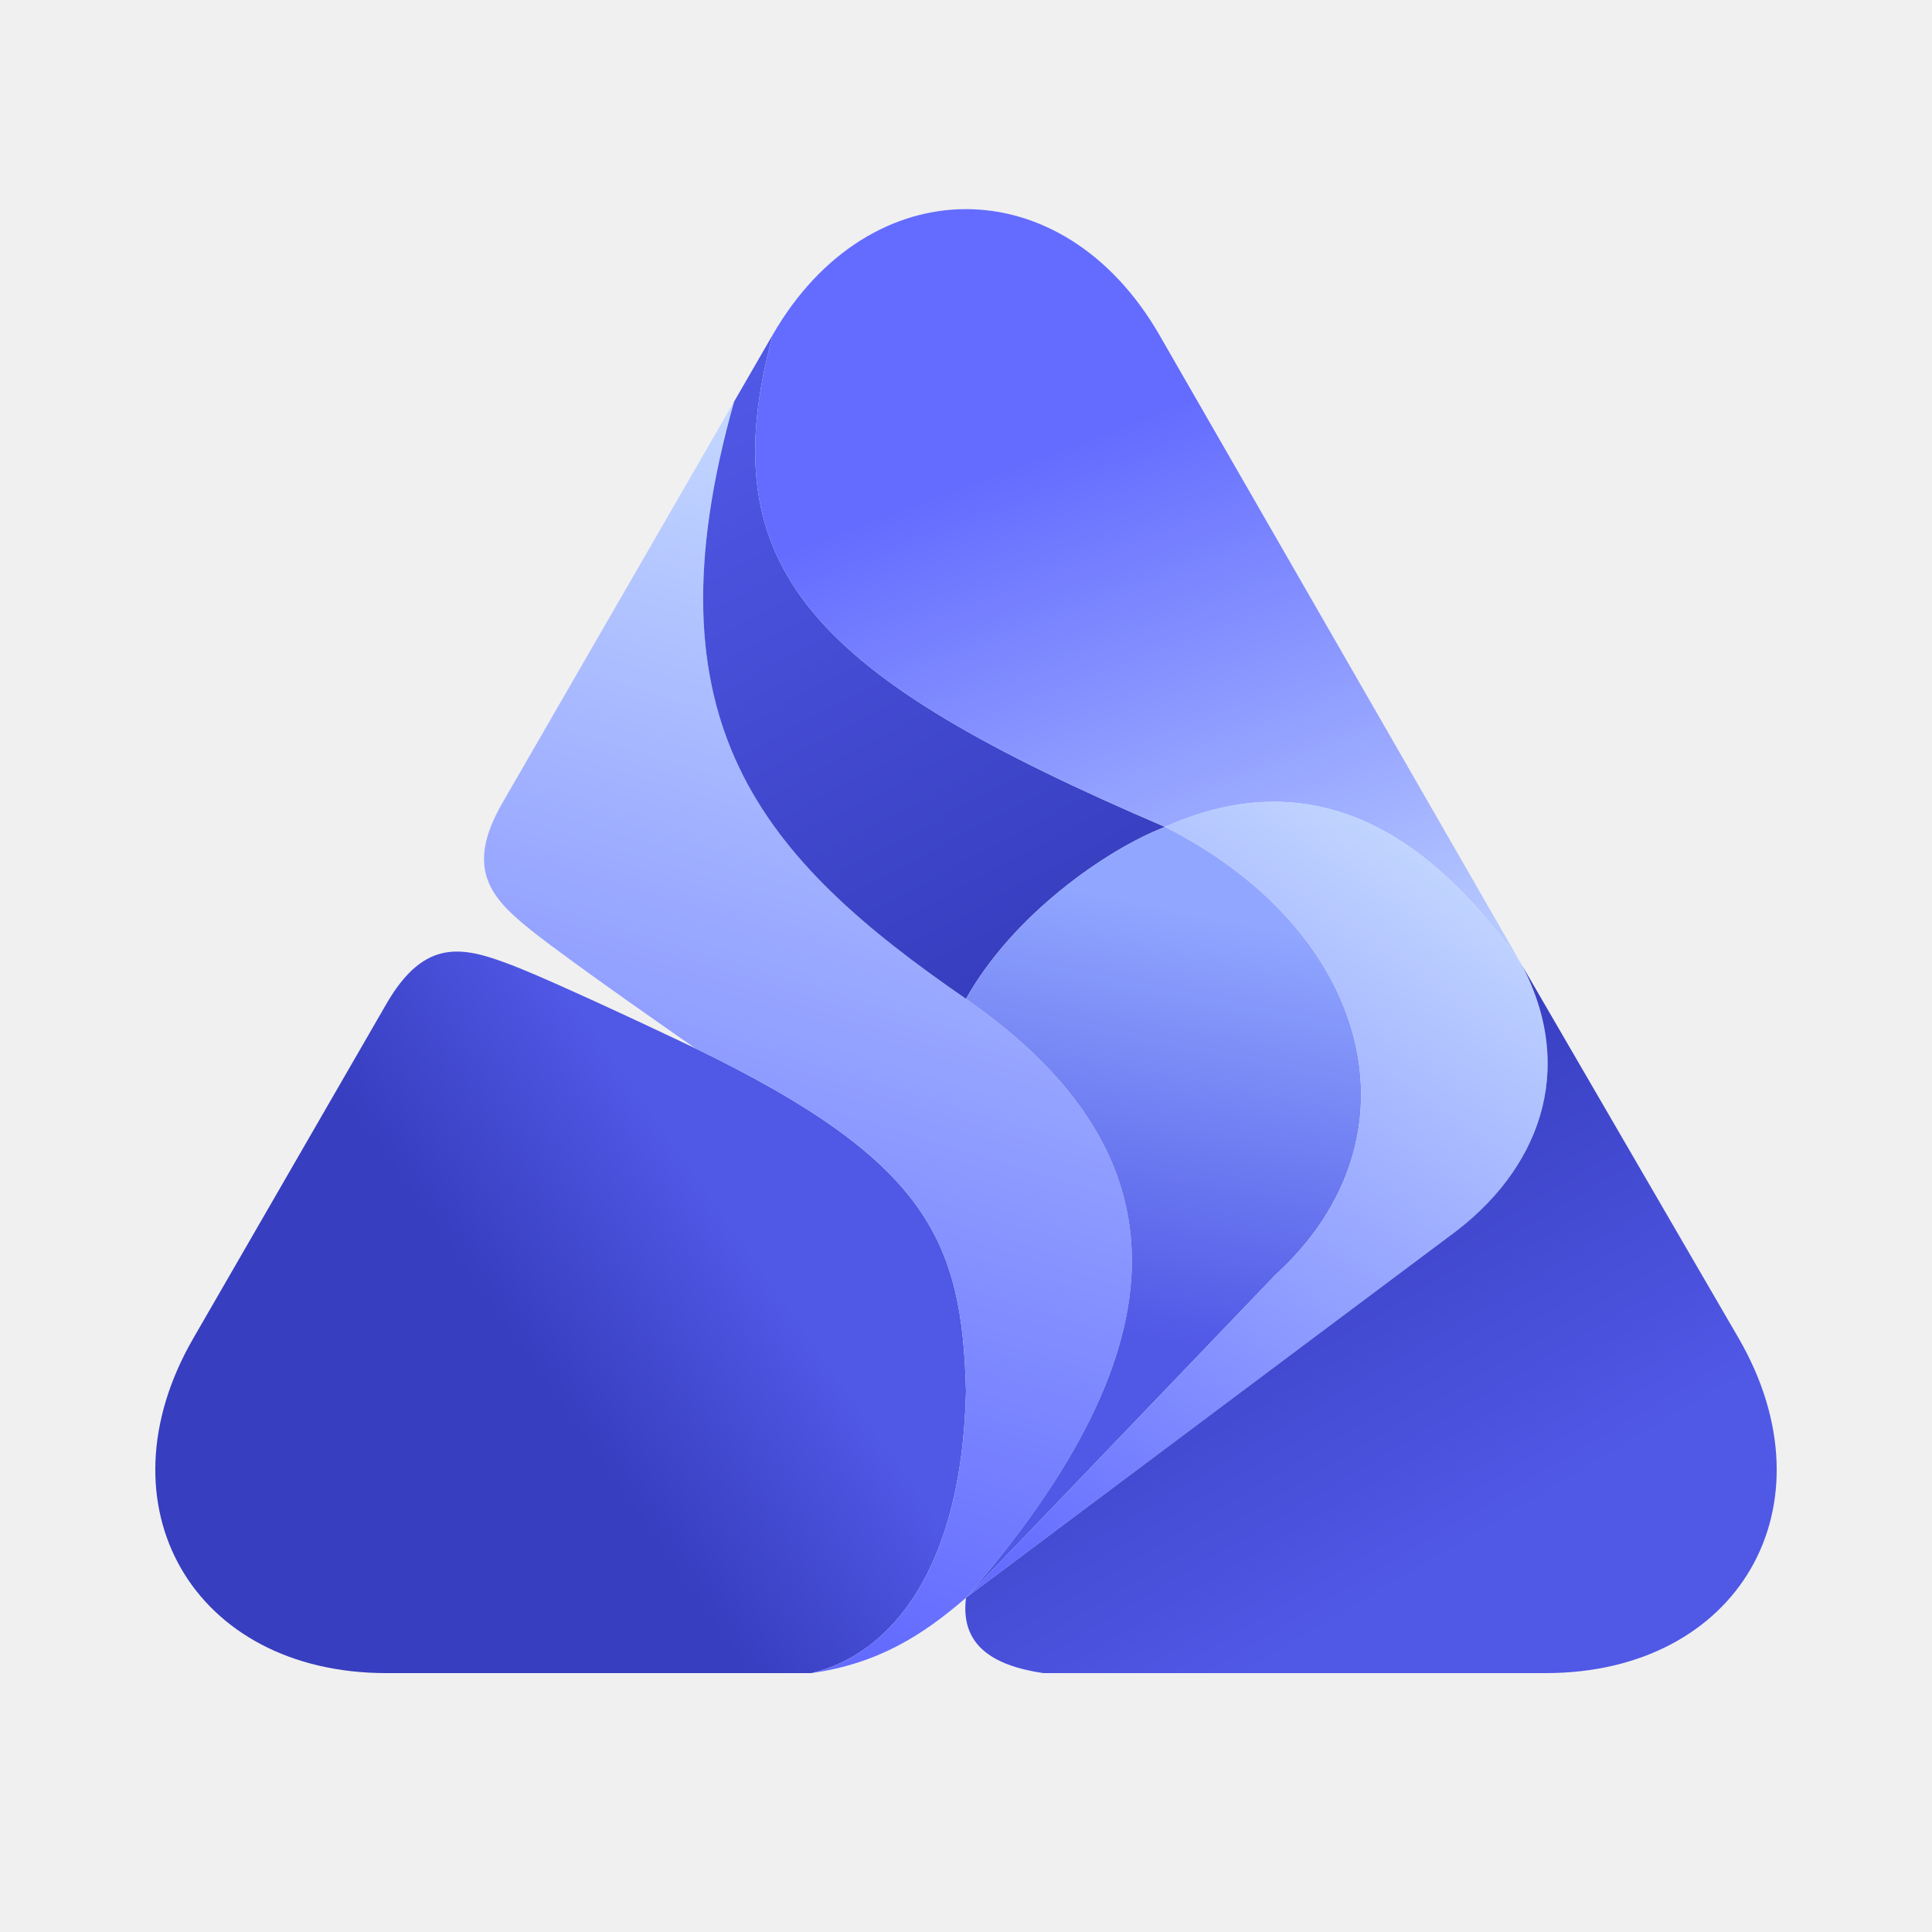
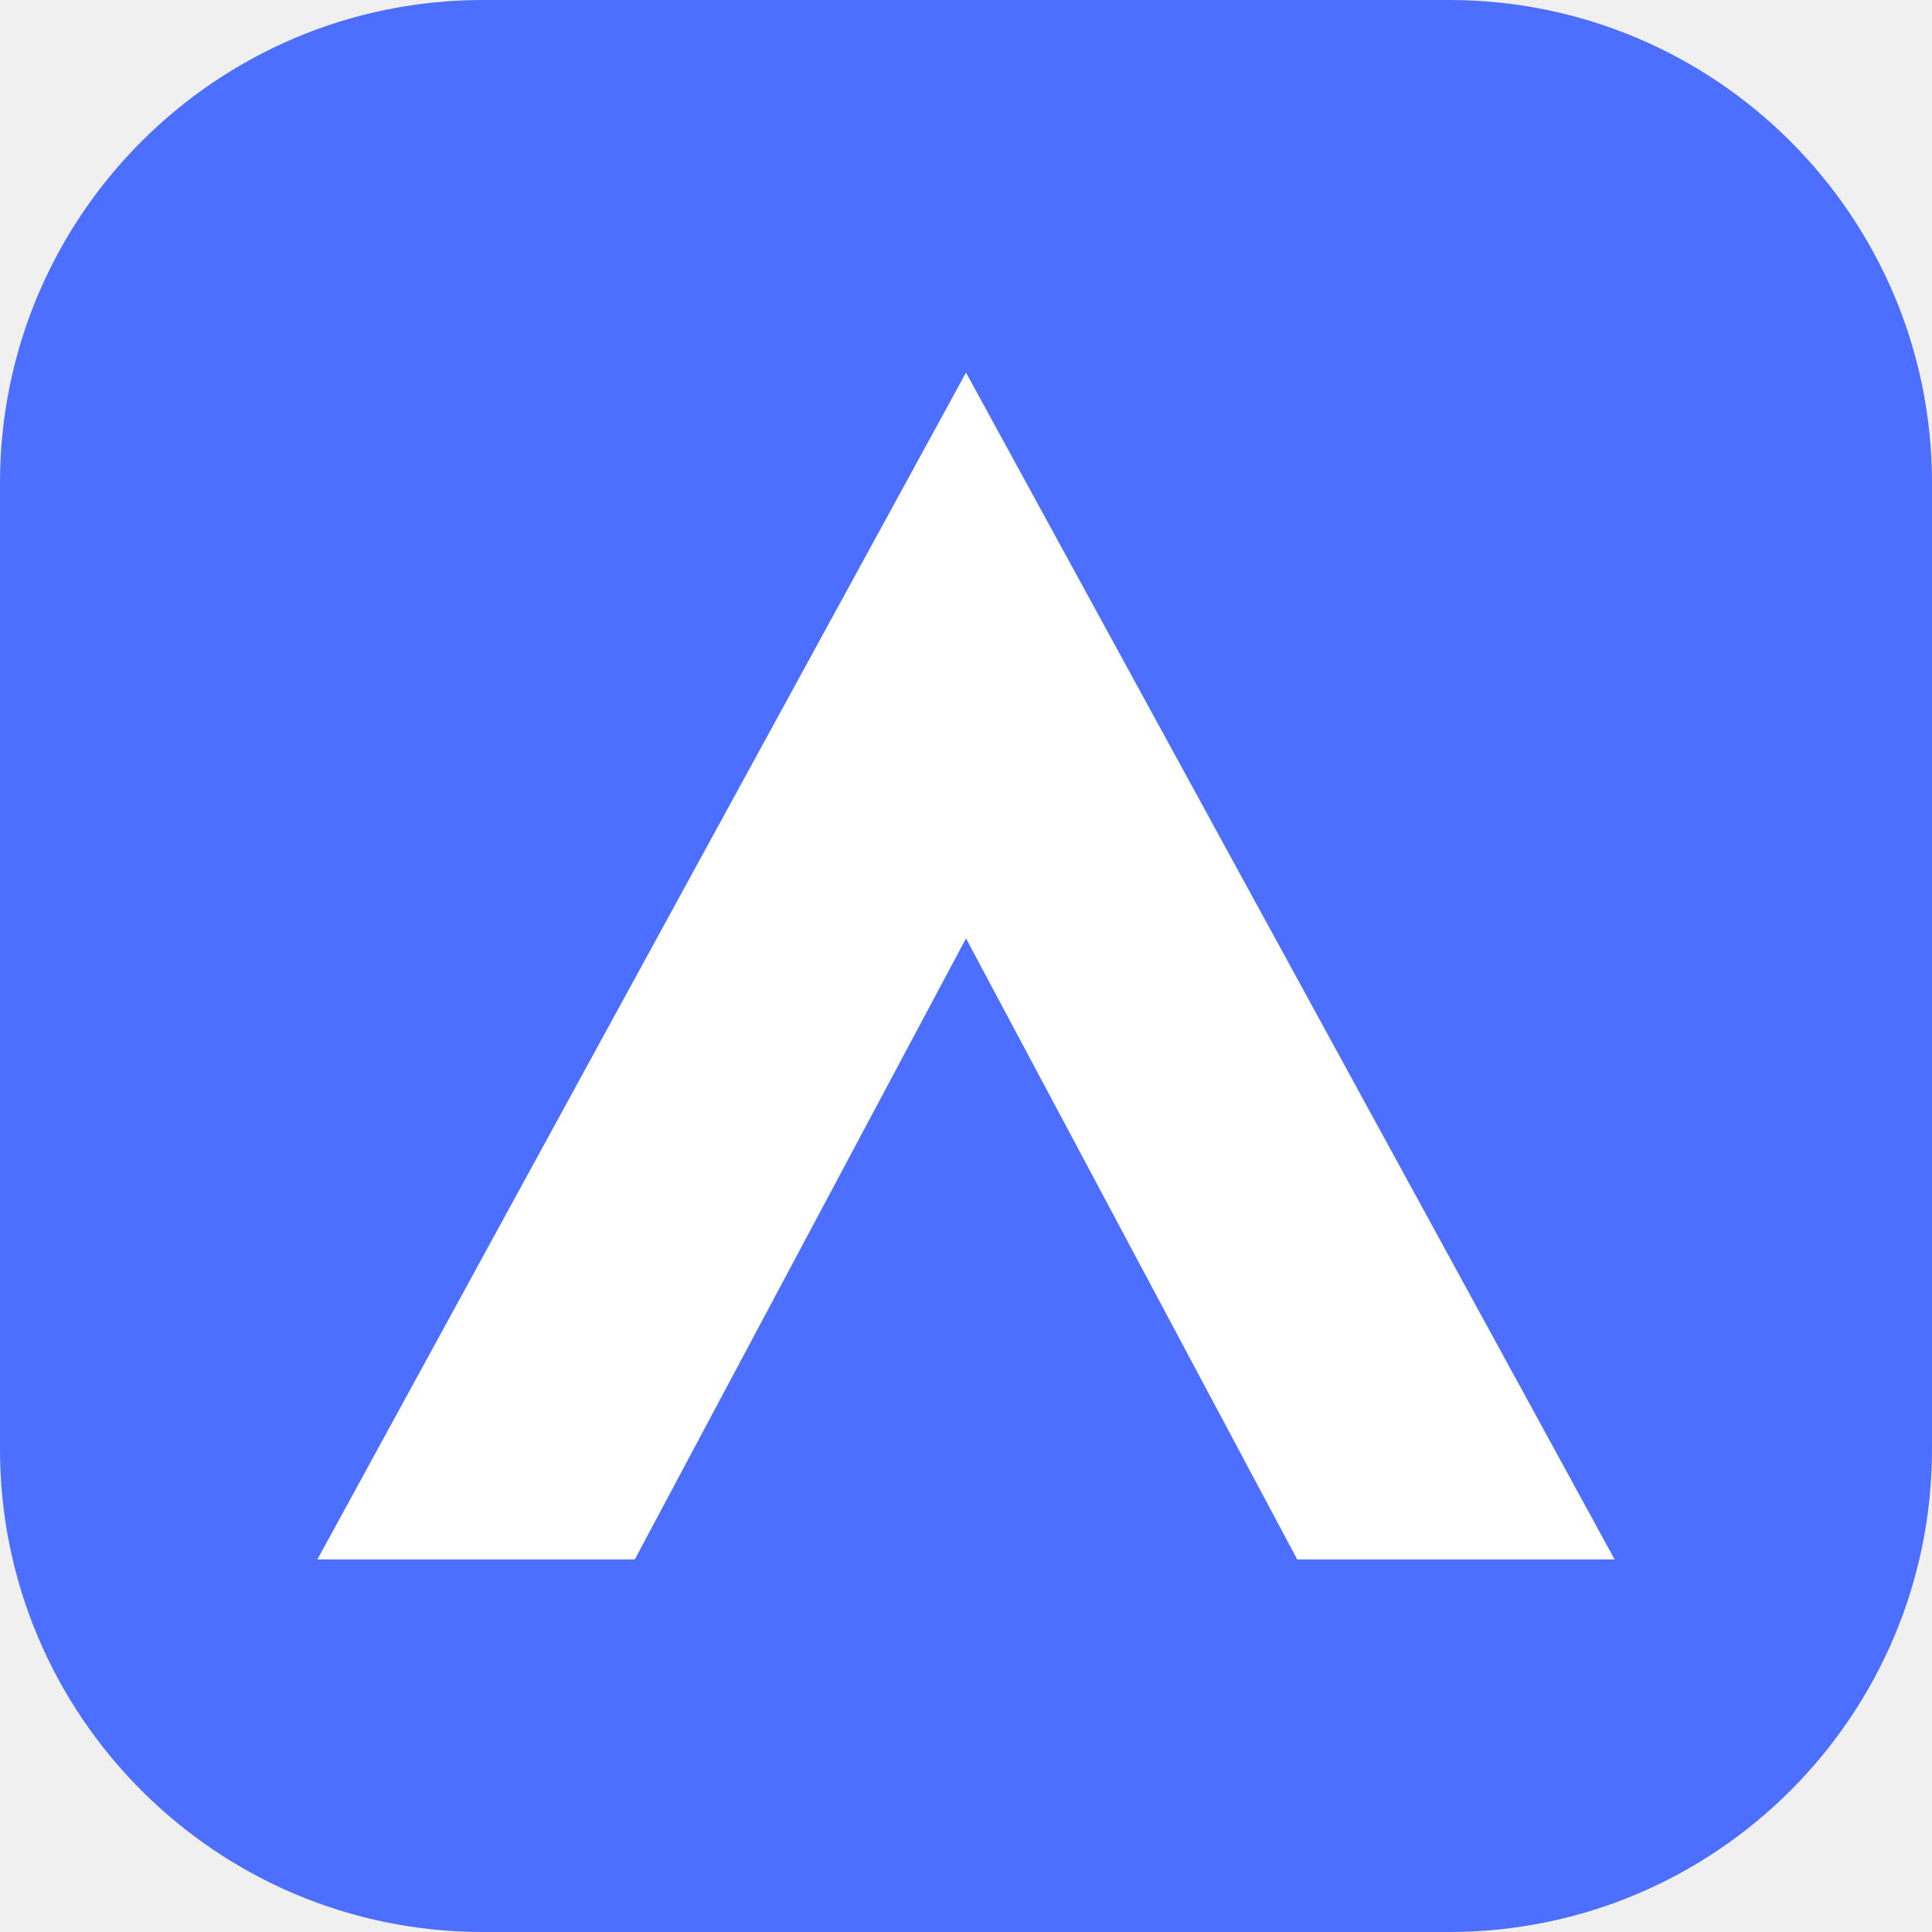
- <svg xmlns="http://www.w3.org/2000/svg" width="100%" height="100%" version="1.1" viewBox="0 0 1000 1000">
-   <g>
-     <path d="M 200,866 C 100,866 50,779.4 100,692.8 L 200,519.6 C 220,485 240,490 265,499.6 S 360,542.68 360,542.68 C 480.5,601 498,642.5 500,720 C 498,811 462,856 420,866" fill="url(#LinearGradient)" fill-rule="nonzero" opacity="1" stroke="none" />
-     <path d="M 420,866 C 455,861 478,846 500,827 C 614,696 615,597 500,517 C 394,444 333,374 380,207.82 L 260,415.67 C 240.22,450 254.37,465.1 275.28,481.79 S 360,542.68 360,542.68 C 480.5,601 498,642.5 500,720 C 498,811 462,856 420,866" fill="url(#LinearGradient_2)" fill-rule="nonzero" opacity="1" stroke="none" />
-     <path d="M 500,517 C 394,444 333,374 380,207.82 L 400,173.2 C 367,295 421,350 603,428 C 572,440 524,474 500,517" fill="url(#LinearGradient_3)" fill-rule="nonzero" opacity="1" stroke="none" />
-     <path d="M 500,827 L 660,660 C 738,589 710,482 603,428 C 572,440 524,474 500,517 C 615,597 614,696 500,827" fill="url(#LinearGradient_4)" fill-rule="nonzero" opacity="1" stroke="none" />
-     <path d="M 400,173.2 C 367,295 421,350 603,428 C 690,389, 750,445 788,500 L 600,173.2 C 550,86.6 450,86.6 400,173.2" fill="url(#LinearGradient_5)" fill-rule="nonzero" opacity="1" stroke="none" />
-     <path d="M 500,827 L 660,660 C 738,589 710,482 603,428 C 690,389, 750,445 788,500 C 816,554 797,606 750,640 L 500,827" fill="url(#LinearGradient_6)" fill-rule="nonzero" opacity="1" stroke="none" />
-     <path d="M 788,500 C 816,554 797,606 750,640 L 500,827 C 497,851 513,862 540,866 L 800,866 C 900,866 950,779.4 900,692.8 L 788,500" fill="url(#LinearGradient_7)" fill-rule="nonzero" opacity="1" stroke="none" />
-   </g>
-   <defs>
-     <linearGradient gradientTransform="matrix(104.391 -73.3432 73.3432 104.391 277.441 710.122)" gradientUnits="userSpaceOnUse" id="LinearGradient" x1="0" x2="1" y1="0" y2="0">
-       <stop offset="0" stop-color="#373ebf" />
-       <stop offset="1" stop-color="#5058e6" />
-     </linearGradient>
-     <linearGradient gradientTransform="matrix(-173.747 557.324 -557.324 -173.747 508.829 258.172)" gradientUnits="userSpaceOnUse" id="LinearGradient_2" x1="0" x2="1" y1="0" y2="0">
-       <stop offset="0" stop-color="#c2d6ff" />
-       <stop offset="1" stop-color="#646cff" />
-     </linearGradient>
-     <linearGradient gradientTransform="matrix(157.951 295.666 -295.666 157.951 382.944 193.642)" gradientUnits="userSpaceOnUse" id="LinearGradient_3" x1="0" x2="1" y1="0" y2="0">
-       <stop offset="0" stop-color="#5058e6" />
-       <stop offset="1" stop-color="#373ebf" />
-     </linearGradient>
-     <linearGradient gradientTransform="matrix(-44.3023 219.578 -219.578 -44.3023 619.69 469.652)" gradientUnits="userSpaceOnUse" id="LinearGradient_4" x1="0" x2="1" y1="0" y2="0">
-       <stop offset="0" stop-color="#91a7ff" />
-       <stop offset="1" stop-color="#5058e6" />
-     </linearGradient>
-     <linearGradient gradientTransform="matrix(125.52 334.256 -334.256 125.52 539.723 235.139)" gradientUnits="userSpaceOnUse" id="LinearGradient_5" x1="0" x2="1" y1="0" y2="0">
-       <stop offset="0" stop-color="#646cff" />
-       <stop offset="1" stop-color="#c2d6ff" />
-     </linearGradient>
-     <linearGradient gradientTransform="matrix(-241.23 357.206 -357.206 -241.23 754.054 449.312)" gradientUnits="userSpaceOnUse" id="LinearGradient_6" x1="0" x2="1" y1="0" y2="0">
-       <stop offset="0" stop-color="#c2d6ff" />
-       <stop offset="1" stop-color="#646cff" />
-     </linearGradient>
-     <linearGradient gradientTransform="matrix(125.978 210.065 -210.065 125.978 596.433 613.665)" gradientUnits="userSpaceOnUse" id="LinearGradient_7" x1="0" x2="1" y1="0" y2="0">
-       <stop offset="0" stop-color="#373ebf" />
-       <stop offset="1" stop-color="#5058e6" />
-     </linearGradient>
-   </defs>
+ <svg xmlns="http://www.w3.org/2000/svg" viewBox="0 0 28 28">
+   <rect width="28" height="28" rx="7" fill="#4C6FFF" />
+   <path d="M14 5.4 23.4 22.6H18.8L14 13.6 9.2 22.6H4.6Z" fill="#ffffff" />
</svg>
